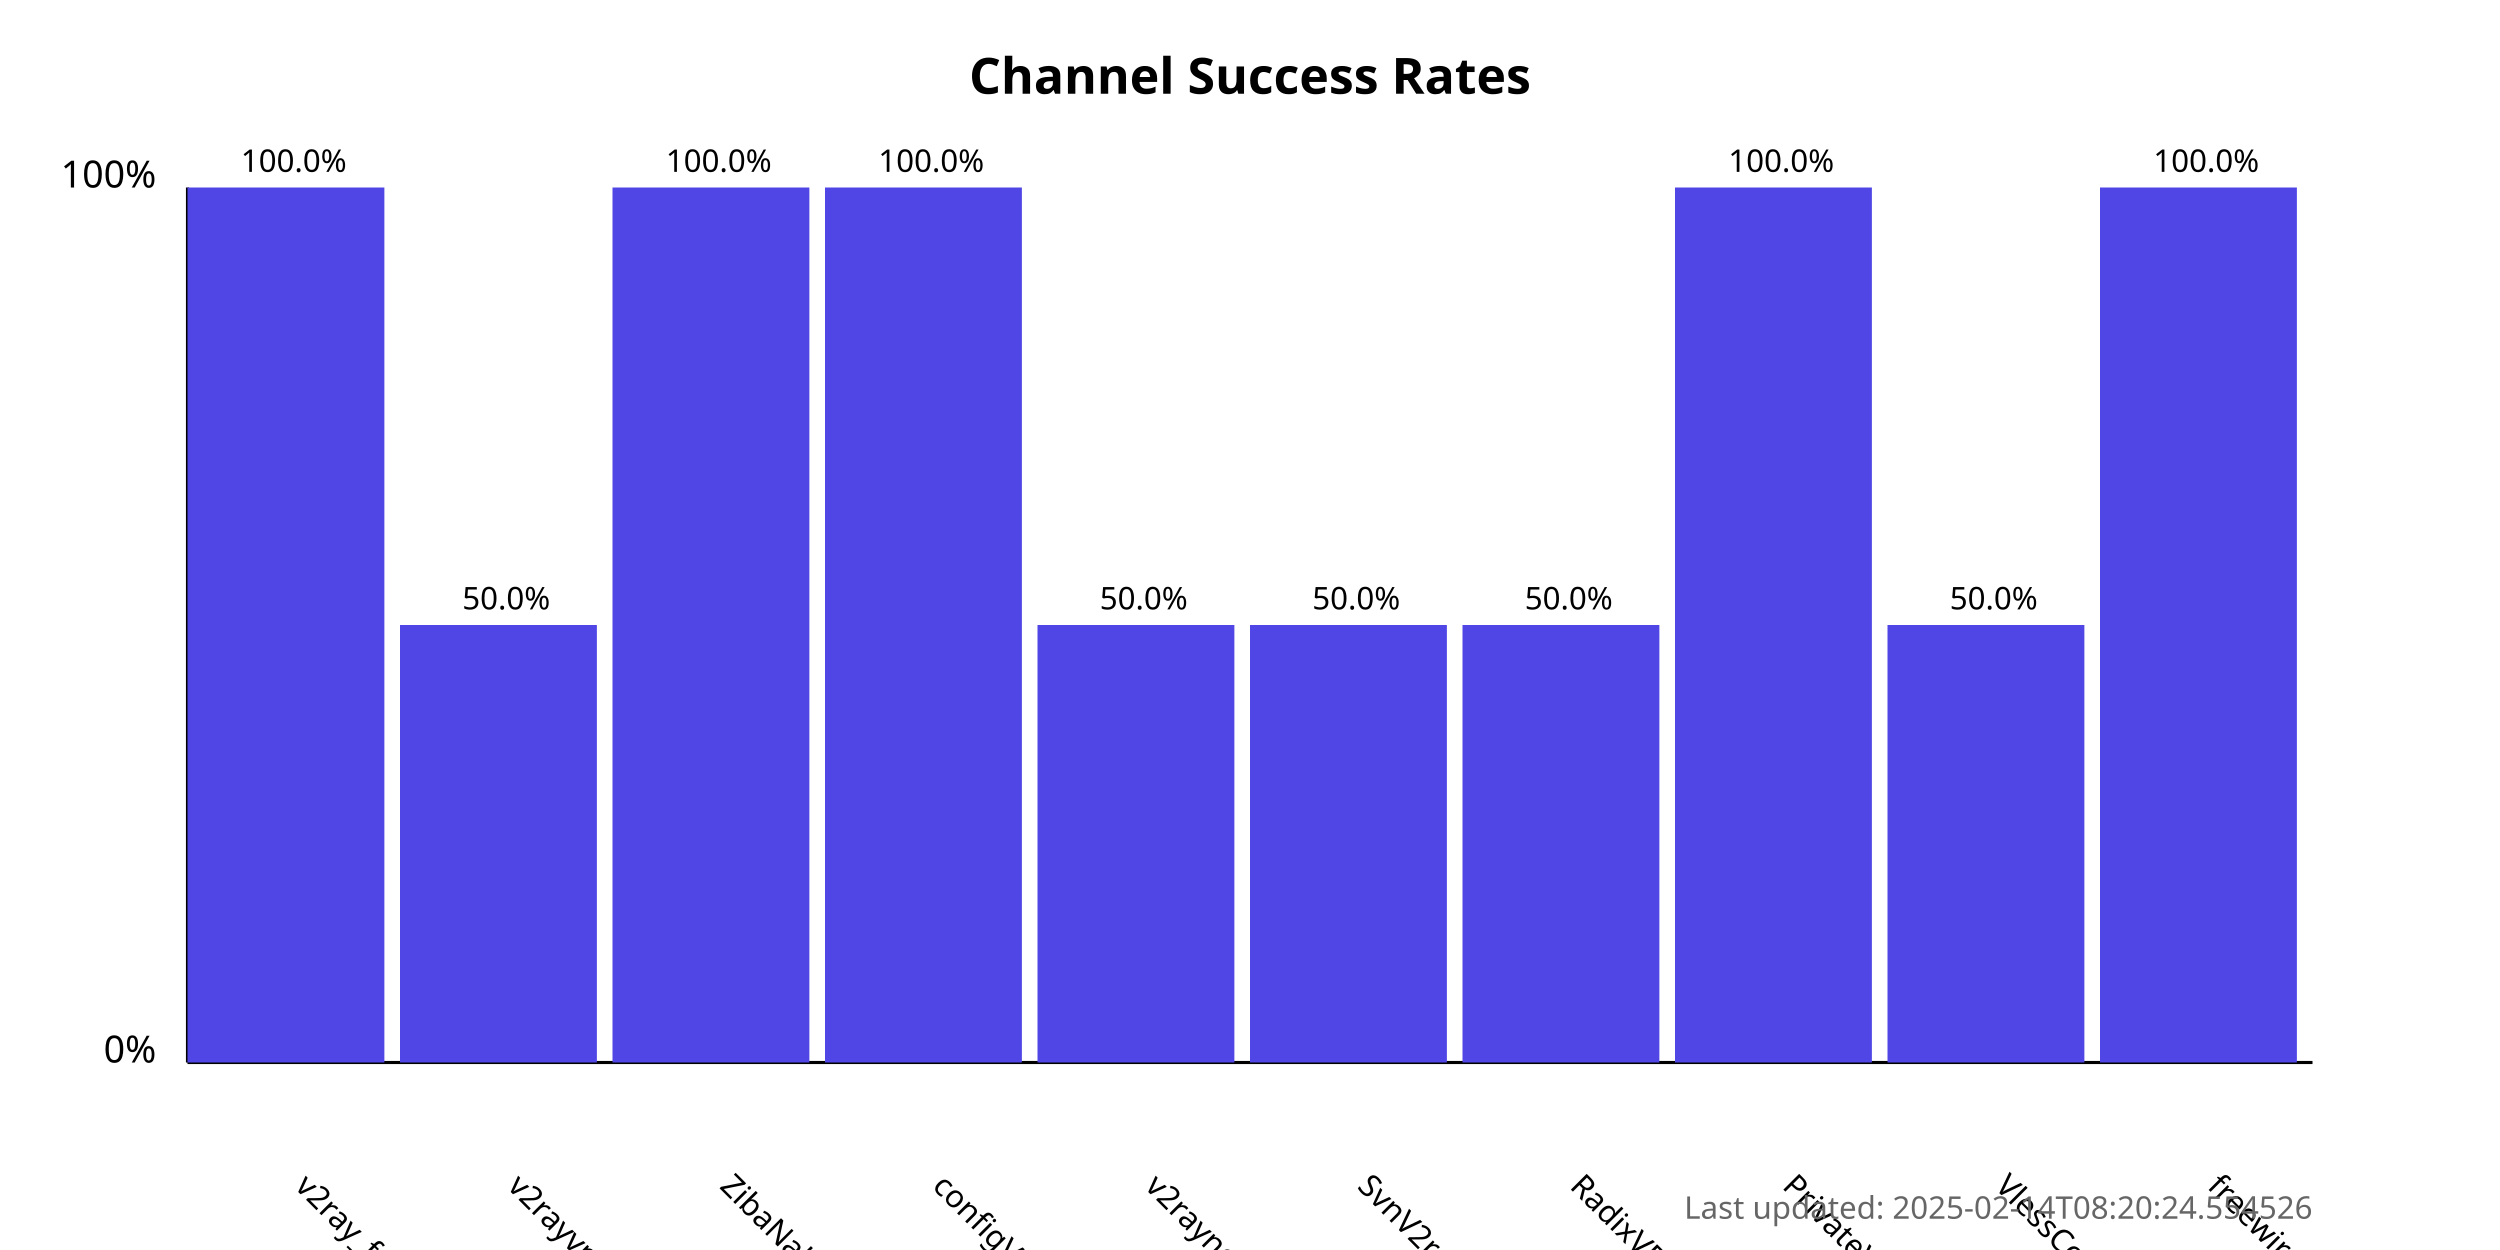
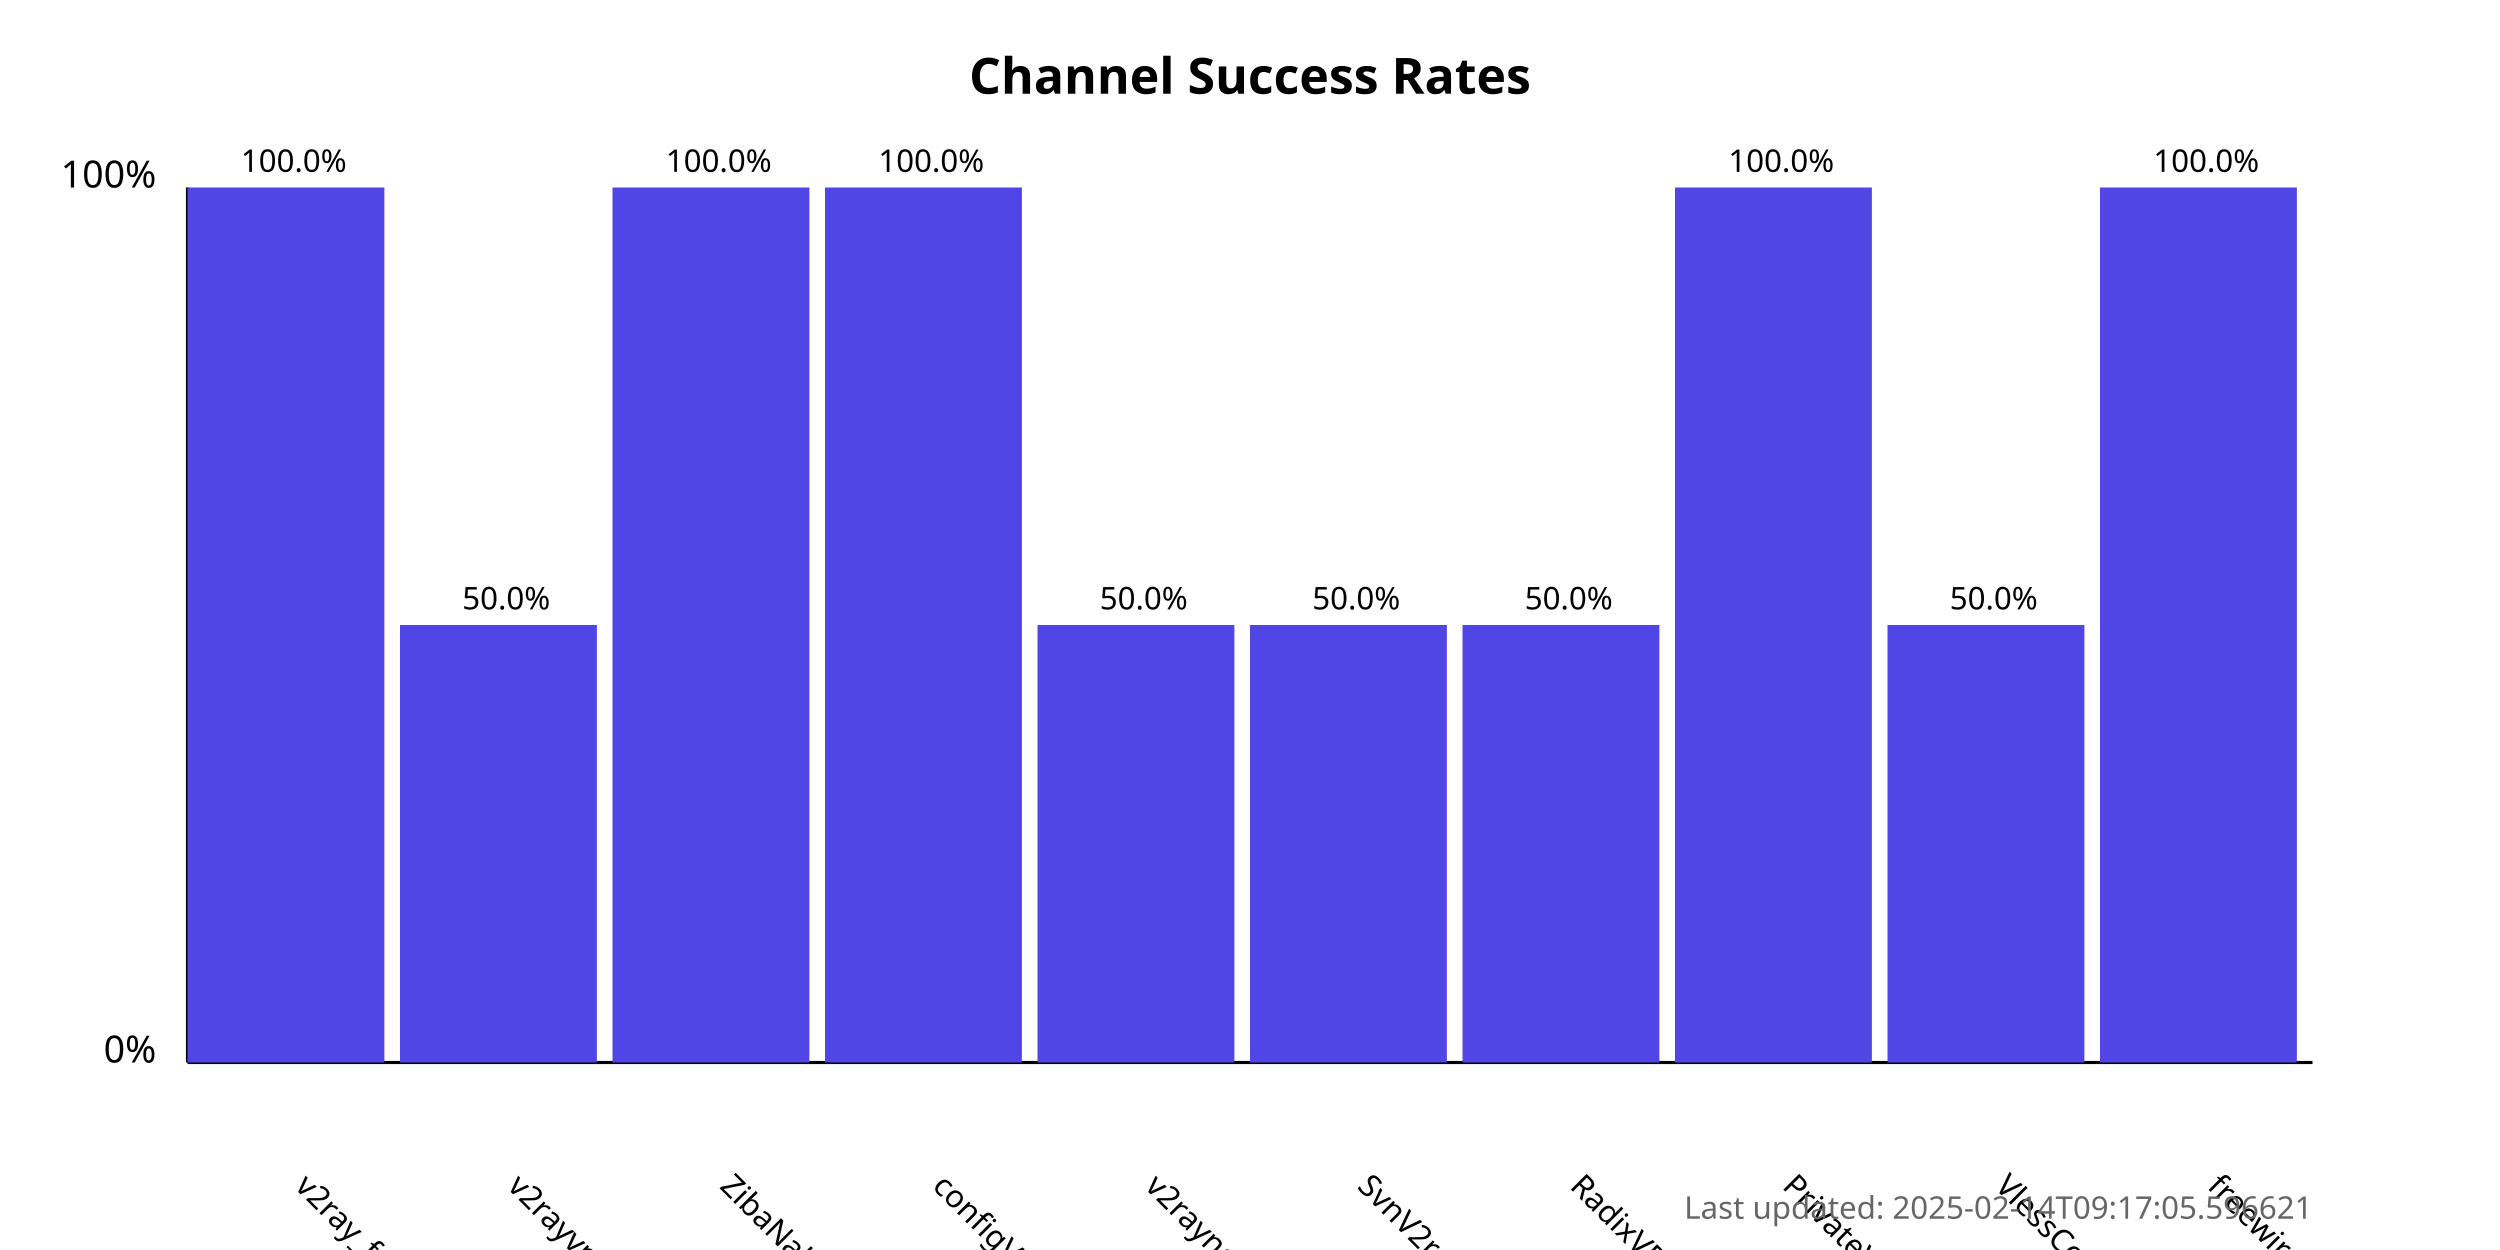
<svg xmlns="http://www.w3.org/2000/svg" width="800" height="400">
  <style>
            .chart-title { font: bold 16px sans-serif; }
            .axis-label { font: 12px sans-serif; }
            .tick-label { font: 10px sans-serif; }
            .bar { fill: #4f46e5; }
            .bar:hover { fill: #6366f1; }
            .timestamp { font: 10px sans-serif; fill: #666; }
        </style>
  <text x="400.0" y="30" text-anchor="middle" class="chart-title">
            Channel Success Rates
        </text>
  <line x1="60" y1="340" x2="60" y2="60" stroke="black" stroke-width="1" />
  <line x1="60" y1="340" x2="740" y2="340" stroke="black" stroke-width="1" />
  <text x="50" y="340" text-anchor="end" class="axis-label">0%</text>
  <text x="50" y="60" text-anchor="end" class="axis-label">100%</text>
  <g>
    <rect x="60" y="60.0" width="63.0" height="280.0" class="bar" />
    <text x="94.0" y="380" transform="rotate(45, 94.0, 380)" text-anchor="start" class="tick-label">
                v2ray_free_conf
            </text>
    <text x="94.0" y="55.0" text-anchor="middle" class="tick-label">
                100.0%
            </text>
  </g>
  <g>
    <rect x="128.0" y="200.0" width="63.0" height="140.0" class="bar" />
    <text x="162.0" y="380" transform="rotate(45, 162.0, 380)" text-anchor="start" class="tick-label">
                v2rayvpno
            </text>
    <text x="162.0" y="195.0" text-anchor="middle" class="tick-label">
                50.0%
            </text>
  </g>
  <g>
    <rect x="196.0" y="60.0" width="63.0" height="280.0" class="bar" />
    <text x="230.0" y="380" transform="rotate(45, 230.0, 380)" text-anchor="start" class="tick-label">
                ZibaNabz
            </text>
    <text x="230.0" y="55.0" text-anchor="middle" class="tick-label">
                100.0%
            </text>
  </g>
  <g>
    <rect x="264.0" y="60.0" width="63.0" height="280.0" class="bar" />
    <text x="298.0" y="380" transform="rotate(45, 298.0, 380)" text-anchor="start" class="tick-label">
                configV2rayForFree
            </text>
    <text x="298.0" y="55.0" text-anchor="middle" class="tick-label">
                100.0%
            </text>
  </g>
  <g>
    <rect x="332.0" y="200.0" width="63.0" height="140.0" class="bar" />
    <text x="366.0" y="380" transform="rotate(45, 366.0, 380)" text-anchor="start" class="tick-label">
                v2rayngvpn
            </text>
    <text x="366.0" y="195.0" text-anchor="middle" class="tick-label">
                50.0%
            </text>
  </g>
  <g>
    <rect x="400.0" y="200.0" width="63.0" height="140.0" class="bar" />
    <text x="434.0" y="380" transform="rotate(45, 434.0, 380)" text-anchor="start" class="tick-label">
                SvnV2ray
            </text>
    <text x="434.0" y="195.0" text-anchor="middle" class="tick-label">
                50.0%
            </text>
  </g>
  <g>
    <rect x="468.0" y="200.0" width="63.0" height="140.0" class="bar" />
    <text x="502.0" y="380" transform="rotate(45, 502.0, 380)" text-anchor="start" class="tick-label">
                RadixVPN
            </text>
    <text x="502.0" y="195.0" text-anchor="middle" class="tick-label">
                50.0%
            </text>
  </g>
  <g>
    <rect x="536.0" y="60.0" width="63.0" height="280.0" class="bar" />
    <text x="570.0" y="380" transform="rotate(45, 570.0, 380)" text-anchor="start" class="tick-label">
                PrivateVPNs
            </text>
    <text x="570.0" y="55.0" text-anchor="middle" class="tick-label">
                100.0%
            </text>
  </g>
  <g>
    <rect x="604.0" y="200.0" width="63.0" height="140.0" class="bar" />
    <text x="638.0" y="380" transform="rotate(45, 638.0, 380)" text-anchor="start" class="tick-label">
                VlessConfig
            </text>
    <text x="638.0" y="195.0" text-anchor="middle" class="tick-label">
                50.0%
            </text>
  </g>
  <g>
    <rect x="672.0" y="60.0" width="63.0" height="280.0" class="bar" />
    <text x="706.0" y="380" transform="rotate(45, 706.0, 380)" text-anchor="start" class="tick-label">
                freewireguard
            </text>
    <text x="706.0" y="55.0" text-anchor="middle" class="tick-label">
                100.0%
            </text>
  </g>
  <text x="740" y="390" text-anchor="end" class="timestamp">
-             Last updated: 2025-02-14T08:20:24.554526
+             Last updated: 2025-02-14T09:17:05.596621
        </text>
</svg>
